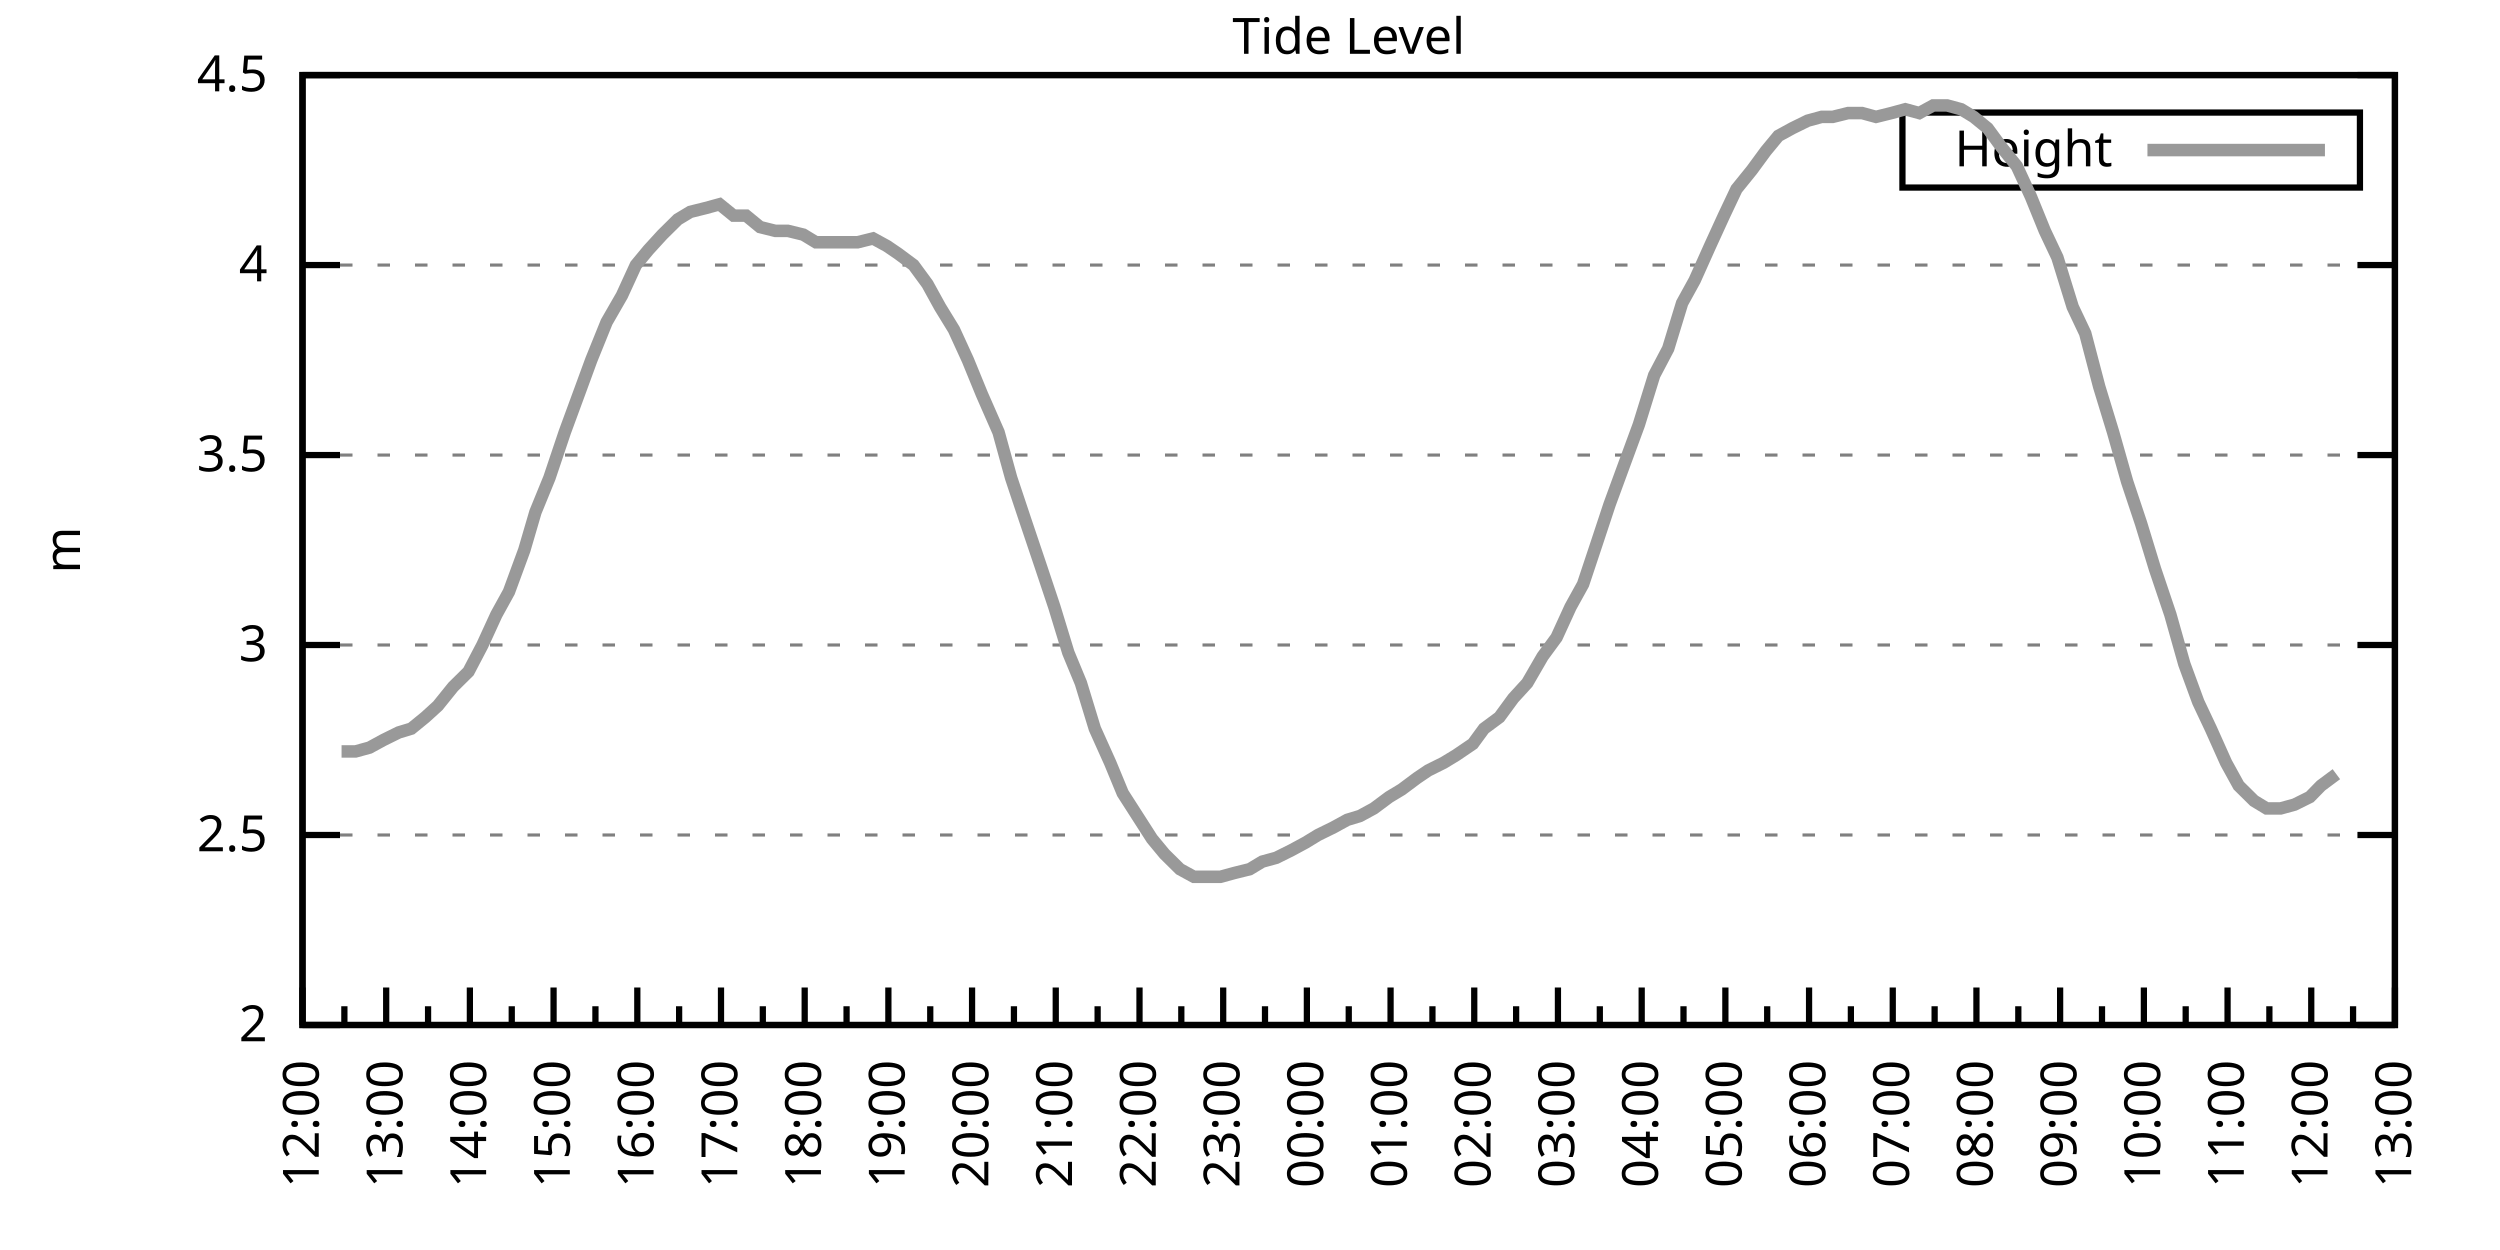
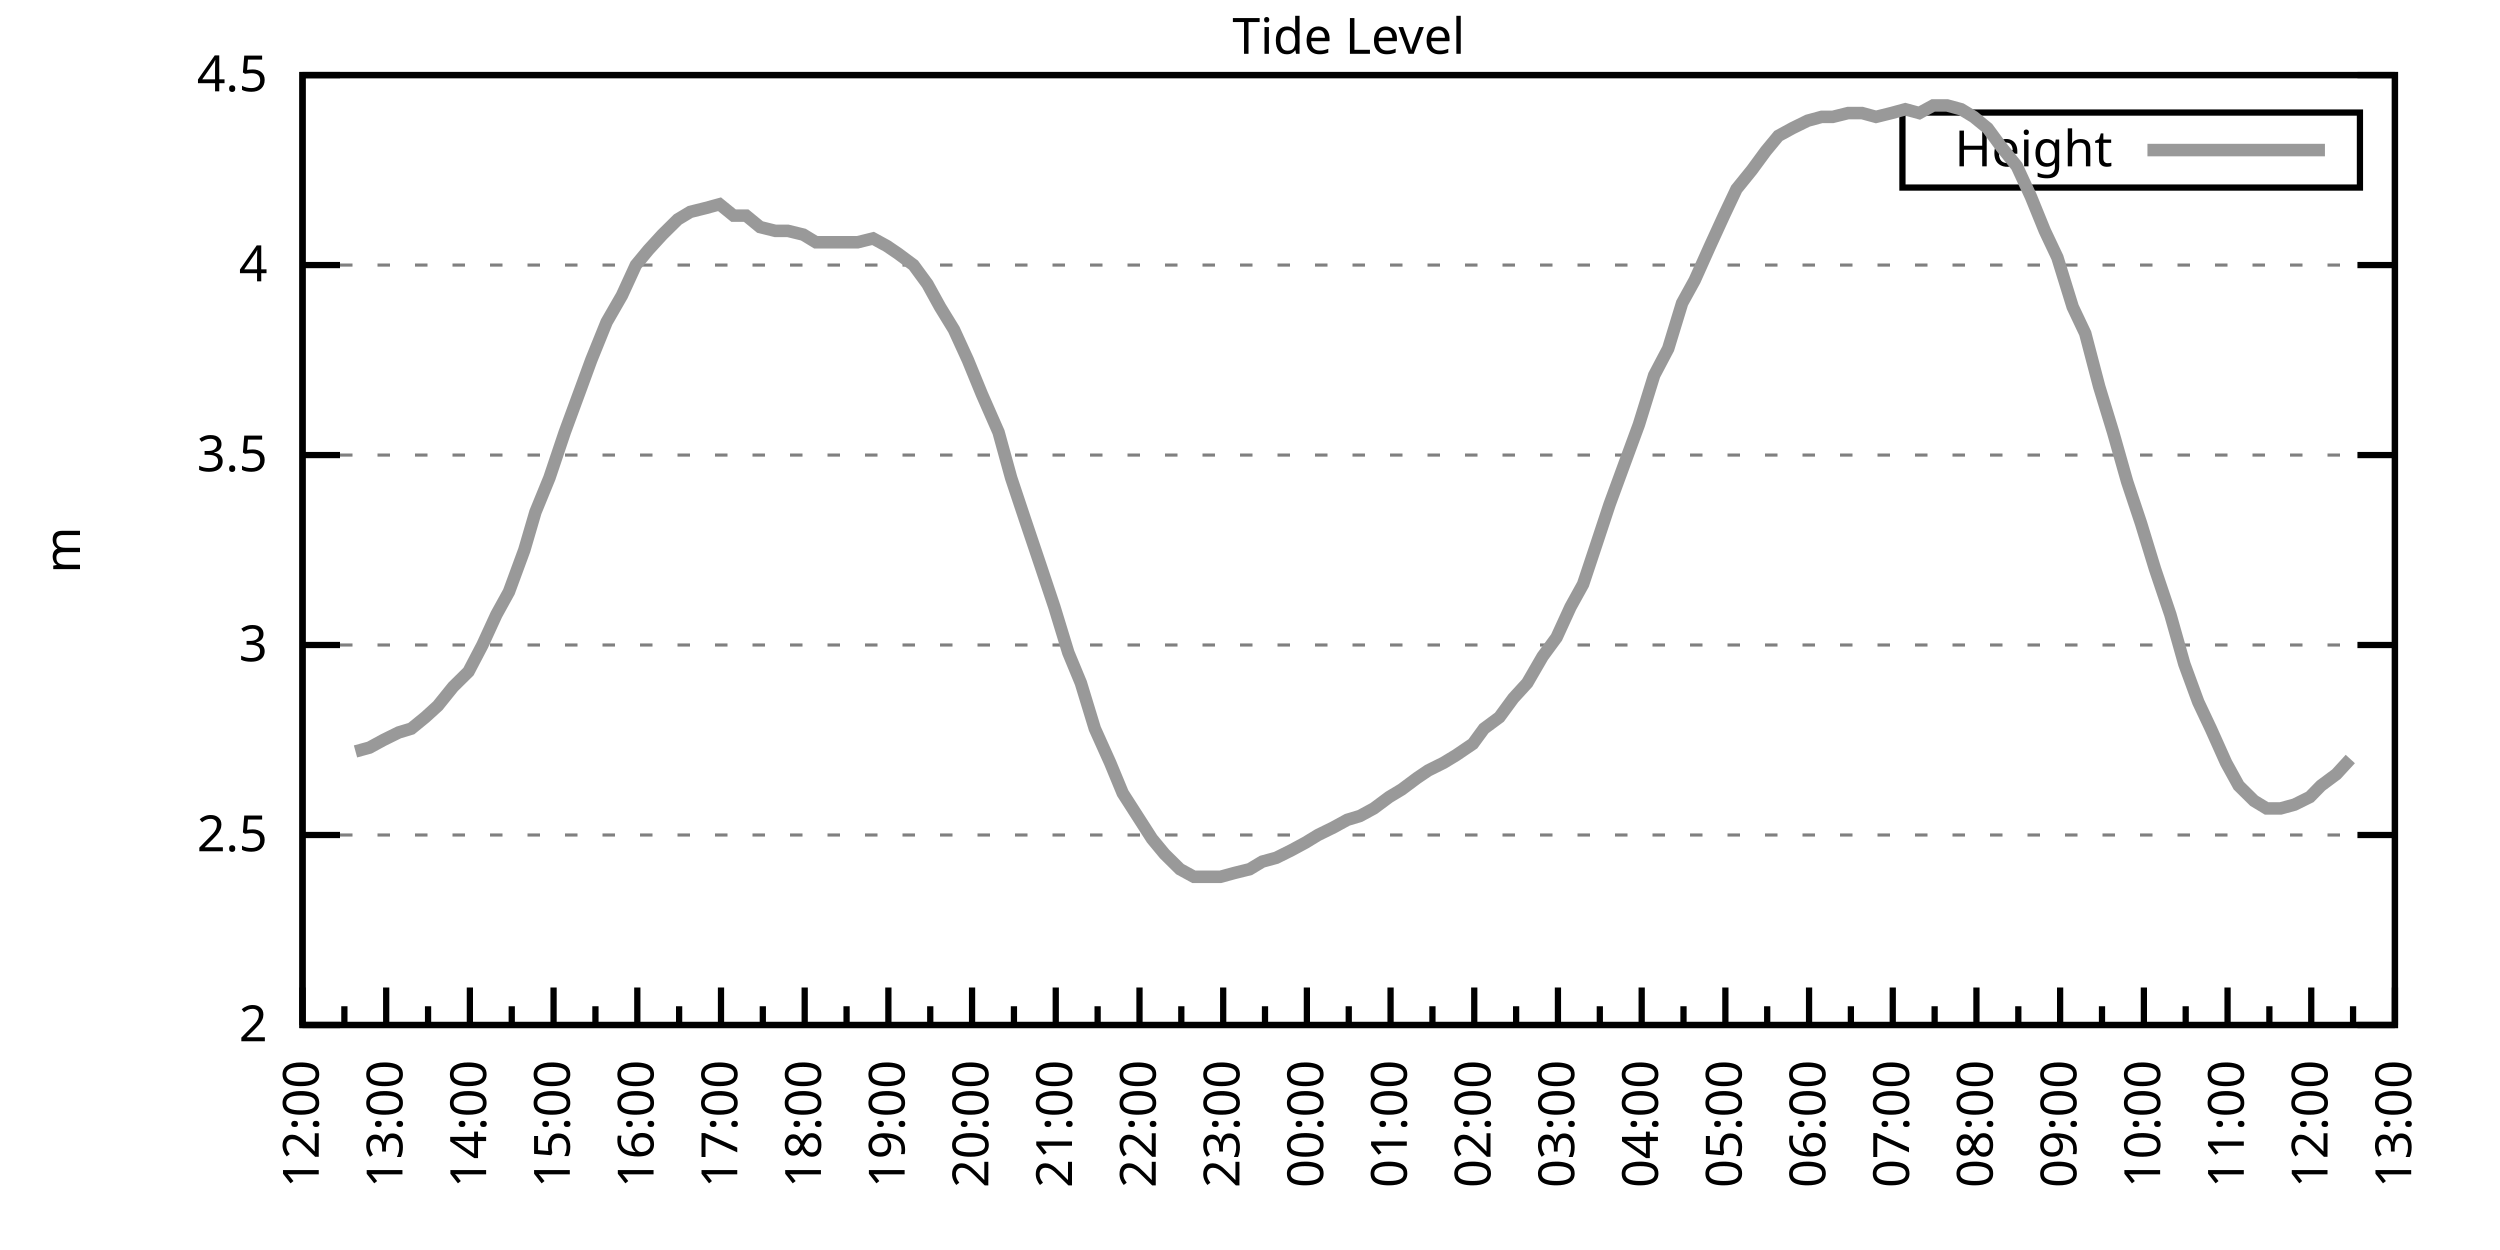
<svg xmlns="http://www.w3.org/2000/svg" xmlns:xlink="http://www.w3.org/1999/xlink" width="400" height="200" viewBox="0 0 400 200">
  <g id="gnuplot_canvas">
    <rect x="0" y="0" width="400" height="200" fill="none" />
    <defs>
      <circle id="gpDot" r="0.5" stroke-width="0.5" stroke="currentColor" />
      <path id="gpPt0" stroke-width="0.333" stroke="currentColor" d="M-1,0 h2 M0,-1 v2" />
      <path id="gpPt1" stroke-width="0.333" stroke="currentColor" d="M-1,-1 L1,1 M1,-1 L-1,1" />
      <path id="gpPt2" stroke-width="0.333" stroke="currentColor" d="M-1,0 L1,0 M0,-1 L0,1 M-1,-1 L1,1 M-1,1 L1,-1" />
      <rect id="gpPt3" stroke-width="0.333" stroke="currentColor" x="-1" y="-1" width="2" height="2" />
      <rect id="gpPt4" stroke-width="0.333" stroke="currentColor" fill="currentColor" x="-1" y="-1" width="2" height="2" />
      <circle id="gpPt5" stroke-width="0.333" stroke="currentColor" cx="0" cy="0" r="1" />
      <use xlink:href="#gpPt5" id="gpPt6" fill="currentColor" stroke="none" />
      <path id="gpPt7" stroke-width="0.333" stroke="currentColor" d="M0,-1.33 L-1.33,0.67 L1.33,0.67 z" />
      <use xlink:href="#gpPt7" id="gpPt8" fill="currentColor" stroke="none" />
      <use xlink:href="#gpPt7" id="gpPt9" stroke="currentColor" transform="rotate(180)" />
      <use xlink:href="#gpPt9" id="gpPt10" fill="currentColor" stroke="none" />
      <use xlink:href="#gpPt3" id="gpPt11" stroke="currentColor" transform="rotate(45)" />
      <use xlink:href="#gpPt11" id="gpPt12" fill="currentColor" stroke="none" />
      <path id="gpPt13" stroke-width="0.333" stroke="currentColor" d="M0,1.330 L1.265,0.411 L0.782,-1.067 L-0.782,-1.076 L-1.265,0.411 z" />
      <use xlink:href="#gpPt13" id="gpPt14" fill="currentColor" stroke="none" />
      <filter id="textbox" filterUnits="objectBoundingBox" x="0" y="0" height="1" width="1">
        <feFlood flood-color="white" flood-opacity="1" result="bgnd" />
        <feComposite in="SourceGraphic" in2="bgnd" operator="atop" />
      </filter>
      <filter id="greybox" filterUnits="objectBoundingBox" x="0" y="0" height="1" width="1">
        <feFlood flood-color="lightgrey" flood-opacity="1" result="grey" />
        <feComposite in="SourceGraphic" in2="grey" operator="atop" />
      </filter>
    </defs>
    <g fill="none" color="white" stroke="currentColor" stroke-width="1.00" stroke-linecap="butt" stroke-linejoin="miter">
</g>
    <g fill="none" color="black" stroke="currentColor" stroke-width="1.00" stroke-linecap="butt" stroke-linejoin="miter">
      <g stroke="none" shape-rendering="crispEdges">
        <polygon fill="rgb(255, 255, 255)" points="48.40,164.00 383.18,164.00 383.18,12.02 48.40,12.02 " />
      </g>
    </g>
    <g fill="none" color="black" stroke="currentColor" stroke-width="1.00" stroke-linecap="butt" stroke-linejoin="miter">
</g>
    <g fill="none" color="black" stroke="black" stroke-width="0.50" stroke-linecap="butt" stroke-linejoin="miter">
</g>
    <g fill="none" color="gray" stroke="currentColor" stroke-width="0.50" stroke-linecap="butt" stroke-linejoin="miter">
      <path stroke="gray" stroke-dasharray="2,4" class="gridline" d="M48.40,164.00 L383.19,164.00  " />
    </g>
    <g fill="none" color="gray" stroke="gray" stroke-width="1.00" stroke-linecap="butt" stroke-linejoin="miter">
</g>
    <g fill="none" color="black" stroke="currentColor" stroke-width="1.00" stroke-linecap="butt" stroke-linejoin="miter">
      <path stroke="black" d="M48.40,164.00 L54.40,164.00 M383.19,164.00 L377.19,164.00  " />
      <g transform="translate(42.80,166.60)" stroke="none" fill="black" font-family="Sans" font-size="8.00" text-anchor="end">
        <text>
          <tspan font-family="Sans"> 2</tspan>
        </text>
      </g>
    </g>
    <g fill="none" color="black" stroke="currentColor" stroke-width="1.00" stroke-linecap="butt" stroke-linejoin="miter">
</g>
    <g fill="none" color="black" stroke="black" stroke-width="0.50" stroke-linecap="butt" stroke-linejoin="miter">
</g>
    <g fill="none" color="gray" stroke="currentColor" stroke-width="0.50" stroke-linecap="butt" stroke-linejoin="miter">
      <path stroke="gray" stroke-dasharray="2,4" class="gridline" d="M48.40,133.60 L383.19,133.60  " />
    </g>
    <g fill="none" color="gray" stroke="gray" stroke-width="1.00" stroke-linecap="butt" stroke-linejoin="miter">
</g>
    <g fill="none" color="black" stroke="currentColor" stroke-width="1.00" stroke-linecap="butt" stroke-linejoin="miter">
      <path stroke="black" d="M48.40,133.60 L54.40,133.60 M383.19,133.60 L377.19,133.60  " />
      <g transform="translate(42.80,136.20)" stroke="none" fill="black" font-family="Sans" font-size="8.00" text-anchor="end">
        <text>
          <tspan font-family="Sans"> 2.5</tspan>
        </text>
      </g>
    </g>
    <g fill="none" color="black" stroke="currentColor" stroke-width="1.00" stroke-linecap="butt" stroke-linejoin="miter">
</g>
    <g fill="none" color="black" stroke="black" stroke-width="0.50" stroke-linecap="butt" stroke-linejoin="miter">
</g>
    <g fill="none" color="gray" stroke="currentColor" stroke-width="0.50" stroke-linecap="butt" stroke-linejoin="miter">
      <path stroke="gray" stroke-dasharray="2,4" class="gridline" d="M48.40,103.20 L383.19,103.20  " />
    </g>
    <g fill="none" color="gray" stroke="gray" stroke-width="1.00" stroke-linecap="butt" stroke-linejoin="miter">
</g>
    <g fill="none" color="black" stroke="currentColor" stroke-width="1.00" stroke-linecap="butt" stroke-linejoin="miter">
      <path stroke="black" d="M48.40,103.20 L54.40,103.20 M383.19,103.20 L377.19,103.20  " />
      <g transform="translate(42.80,105.80)" stroke="none" fill="black" font-family="Sans" font-size="8.00" text-anchor="end">
        <text>
          <tspan font-family="Sans"> 3</tspan>
        </text>
      </g>
    </g>
    <g fill="none" color="black" stroke="currentColor" stroke-width="1.00" stroke-linecap="butt" stroke-linejoin="miter">
</g>
    <g fill="none" color="black" stroke="black" stroke-width="0.50" stroke-linecap="butt" stroke-linejoin="miter">
</g>
    <g fill="none" color="gray" stroke="currentColor" stroke-width="0.50" stroke-linecap="butt" stroke-linejoin="miter">
      <path stroke="gray" stroke-dasharray="2,4" class="gridline" d="M48.40,72.81 L383.19,72.81  " />
    </g>
    <g fill="none" color="gray" stroke="gray" stroke-width="1.00" stroke-linecap="butt" stroke-linejoin="miter">
</g>
    <g fill="none" color="black" stroke="currentColor" stroke-width="1.00" stroke-linecap="butt" stroke-linejoin="miter">
      <path stroke="black" d="M48.40,72.81 L54.40,72.81 M383.19,72.81 L377.19,72.81  " />
      <g transform="translate(42.80,75.41)" stroke="none" fill="black" font-family="Sans" font-size="8.00" text-anchor="end">
        <text>
          <tspan font-family="Sans"> 3.5</tspan>
        </text>
      </g>
    </g>
    <g fill="none" color="black" stroke="currentColor" stroke-width="1.00" stroke-linecap="butt" stroke-linejoin="miter">
</g>
    <g fill="none" color="black" stroke="black" stroke-width="0.50" stroke-linecap="butt" stroke-linejoin="miter">
</g>
    <g fill="none" color="gray" stroke="currentColor" stroke-width="0.50" stroke-linecap="butt" stroke-linejoin="miter">
      <path stroke="gray" stroke-dasharray="2,4" class="gridline" d="M48.40,42.41 L383.19,42.41  " />
    </g>
    <g fill="none" color="gray" stroke="gray" stroke-width="1.00" stroke-linecap="butt" stroke-linejoin="miter">
</g>
    <g fill="none" color="black" stroke="currentColor" stroke-width="1.00" stroke-linecap="butt" stroke-linejoin="miter">
      <path stroke="black" d="M48.40,42.41 L54.40,42.41 M383.19,42.41 L377.19,42.41  " />
      <g transform="translate(42.80,45.01)" stroke="none" fill="black" font-family="Sans" font-size="8.00" text-anchor="end">
        <text>
          <tspan font-family="Sans"> 4</tspan>
        </text>
      </g>
    </g>
    <g fill="none" color="black" stroke="currentColor" stroke-width="1.00" stroke-linecap="butt" stroke-linejoin="miter">
</g>
    <g fill="none" color="black" stroke="black" stroke-width="0.50" stroke-linecap="butt" stroke-linejoin="miter">
</g>
    <g fill="none" color="gray" stroke="currentColor" stroke-width="0.50" stroke-linecap="butt" stroke-linejoin="miter">
      <path stroke="gray" stroke-dasharray="2,4" class="gridline" d="M48.40,12.01 L383.19,12.01  " />
    </g>
    <g fill="none" color="gray" stroke="gray" stroke-width="1.00" stroke-linecap="butt" stroke-linejoin="miter">
</g>
    <g fill="none" color="black" stroke="currentColor" stroke-width="1.00" stroke-linecap="butt" stroke-linejoin="miter">
      <path stroke="black" d="M48.40,12.01 L54.40,12.01 M383.19,12.01 L377.19,12.01  " />
      <g transform="translate(42.80,14.61)" stroke="none" fill="black" font-family="Sans" font-size="8.00" text-anchor="end">
        <text>
          <tspan font-family="Sans"> 4.5</tspan>
        </text>
      </g>
    </g>
    <g fill="none" color="black" stroke="currentColor" stroke-width="1.00" stroke-linecap="butt" stroke-linejoin="miter">
      <path stroke="black" d="M48.40,164.00 L48.40,158.00  " />
      <g transform="translate(51.00,169.60) rotate(270)" stroke="none" fill="black" font-family="Sans" font-size="8.00" text-anchor="end">
        <text>
          <tspan font-family="Sans">12:00</tspan>
        </text>
      </g>
    </g>
    <g fill="none" color="black" stroke="currentColor" stroke-width="1.00" stroke-linecap="butt" stroke-linejoin="miter">
      <path stroke="black" d="M55.10,164.00 L55.10,161.00 M61.79,164.00 L61.79,158.00  " />
      <g transform="translate(64.39,169.60) rotate(270)" stroke="none" fill="black" font-family="Sans" font-size="8.00" text-anchor="end">
        <text>
          <tspan font-family="Sans">13:00</tspan>
        </text>
      </g>
    </g>
    <g fill="none" color="black" stroke="currentColor" stroke-width="1.00" stroke-linecap="butt" stroke-linejoin="miter">
      <path stroke="black" d="M68.49,164.00 L68.49,161.00 M75.18,164.00 L75.18,158.00  " />
      <g transform="translate(77.78,169.60) rotate(270)" stroke="none" fill="black" font-family="Sans" font-size="8.00" text-anchor="end">
        <text>
          <tspan font-family="Sans">14:00</tspan>
        </text>
      </g>
    </g>
    <g fill="none" color="black" stroke="currentColor" stroke-width="1.00" stroke-linecap="butt" stroke-linejoin="miter">
      <path stroke="black" d="M81.88,164.00 L81.88,161.00 M88.57,164.00 L88.57,158.00  " />
      <g transform="translate(91.17,169.60) rotate(270)" stroke="none" fill="black" font-family="Sans" font-size="8.00" text-anchor="end">
        <text>
          <tspan font-family="Sans">15:00</tspan>
        </text>
      </g>
    </g>
    <g fill="none" color="black" stroke="currentColor" stroke-width="1.00" stroke-linecap="butt" stroke-linejoin="miter">
      <path stroke="black" d="M95.27,164.00 L95.27,161.00 M101.97,164.00 L101.97,158.00  " />
      <g transform="translate(104.57,169.60) rotate(270)" stroke="none" fill="black" font-family="Sans" font-size="8.00" text-anchor="end">
        <text>
          <tspan font-family="Sans">16:00</tspan>
        </text>
      </g>
    </g>
    <g fill="none" color="black" stroke="currentColor" stroke-width="1.00" stroke-linecap="butt" stroke-linejoin="miter">
      <path stroke="black" d="M108.66,164.00 L108.66,161.00 M115.36,164.00 L115.36,158.00  " />
      <g transform="translate(117.96,169.60) rotate(270)" stroke="none" fill="black" font-family="Sans" font-size="8.00" text-anchor="end">
        <text>
          <tspan font-family="Sans">17:00</tspan>
        </text>
      </g>
    </g>
    <g fill="none" color="black" stroke="currentColor" stroke-width="1.00" stroke-linecap="butt" stroke-linejoin="miter">
      <path stroke="black" d="M122.05,164.00 L122.05,161.00 M128.75,164.00 L128.75,158.00  " />
      <g transform="translate(131.35,169.60) rotate(270)" stroke="none" fill="black" font-family="Sans" font-size="8.00" text-anchor="end">
        <text>
          <tspan font-family="Sans">18:00</tspan>
        </text>
      </g>
    </g>
    <g fill="none" color="black" stroke="currentColor" stroke-width="1.00" stroke-linecap="butt" stroke-linejoin="miter">
      <path stroke="black" d="M135.45,164.00 L135.45,161.00 M142.14,164.00 L142.14,158.00  " />
      <g transform="translate(144.74,169.60) rotate(270)" stroke="none" fill="black" font-family="Sans" font-size="8.00" text-anchor="end">
        <text>
          <tspan font-family="Sans">19:00</tspan>
        </text>
      </g>
    </g>
    <g fill="none" color="black" stroke="currentColor" stroke-width="1.00" stroke-linecap="butt" stroke-linejoin="miter">
      <path stroke="black" d="M148.84,164.00 L148.84,161.00 M155.53,164.00 L155.53,158.00  " />
      <g transform="translate(158.13,169.60) rotate(270)" stroke="none" fill="black" font-family="Sans" font-size="8.00" text-anchor="end">
        <text>
          <tspan font-family="Sans">20:00</tspan>
        </text>
      </g>
    </g>
    <g fill="none" color="black" stroke="currentColor" stroke-width="1.00" stroke-linecap="butt" stroke-linejoin="miter">
      <path stroke="black" d="M162.23,164.00 L162.23,161.00 M168.92,164.00 L168.92,158.00  " />
      <g transform="translate(171.52,169.60) rotate(270)" stroke="none" fill="black" font-family="Sans" font-size="8.00" text-anchor="end">
        <text>
          <tspan font-family="Sans">21:00</tspan>
        </text>
      </g>
    </g>
    <g fill="none" color="black" stroke="currentColor" stroke-width="1.00" stroke-linecap="butt" stroke-linejoin="miter">
      <path stroke="black" d="M175.62,164.00 L175.62,161.00 M182.32,164.00 L182.32,158.00  " />
      <g transform="translate(184.92,169.60) rotate(270)" stroke="none" fill="black" font-family="Sans" font-size="8.00" text-anchor="end">
        <text>
          <tspan font-family="Sans">22:00</tspan>
        </text>
      </g>
    </g>
    <g fill="none" color="black" stroke="currentColor" stroke-width="1.00" stroke-linecap="butt" stroke-linejoin="miter">
      <path stroke="black" d="M189.01,164.00 L189.01,161.00 M195.71,164.00 L195.71,158.00  " />
      <g transform="translate(198.31,169.60) rotate(270)" stroke="none" fill="black" font-family="Sans" font-size="8.00" text-anchor="end">
        <text>
          <tspan font-family="Sans">23:00</tspan>
        </text>
      </g>
    </g>
    <g fill="none" color="black" stroke="currentColor" stroke-width="1.00" stroke-linecap="butt" stroke-linejoin="miter">
      <path stroke="black" d="M202.40,164.00 L202.40,161.00 M209.10,164.00 L209.10,158.00  " />
      <g transform="translate(211.70,169.60) rotate(270)" stroke="none" fill="black" font-family="Sans" font-size="8.00" text-anchor="end">
        <text>
          <tspan font-family="Sans">00:00</tspan>
        </text>
      </g>
    </g>
    <g fill="none" color="black" stroke="currentColor" stroke-width="1.00" stroke-linecap="butt" stroke-linejoin="miter">
      <path stroke="black" d="M215.80,164.00 L215.80,161.00 M222.49,164.00 L222.49,158.00  " />
      <g transform="translate(225.09,169.60) rotate(270)" stroke="none" fill="black" font-family="Sans" font-size="8.00" text-anchor="end">
        <text>
          <tspan font-family="Sans">01:00</tspan>
        </text>
      </g>
    </g>
    <g fill="none" color="black" stroke="currentColor" stroke-width="1.00" stroke-linecap="butt" stroke-linejoin="miter">
      <path stroke="black" d="M229.19,164.00 L229.19,161.00 M235.88,164.00 L235.88,158.00  " />
      <g transform="translate(238.48,169.60) rotate(270)" stroke="none" fill="black" font-family="Sans" font-size="8.00" text-anchor="end">
        <text>
          <tspan font-family="Sans">02:00</tspan>
        </text>
      </g>
    </g>
    <g fill="none" color="black" stroke="currentColor" stroke-width="1.00" stroke-linecap="butt" stroke-linejoin="miter">
      <path stroke="black" d="M242.58,164.00 L242.58,161.00 M249.27,164.00 L249.27,158.00  " />
      <g transform="translate(251.87,169.60) rotate(270)" stroke="none" fill="black" font-family="Sans" font-size="8.00" text-anchor="end">
        <text>
          <tspan font-family="Sans">03:00</tspan>
        </text>
      </g>
    </g>
    <g fill="none" color="black" stroke="currentColor" stroke-width="1.00" stroke-linecap="butt" stroke-linejoin="miter">
      <path stroke="black" d="M255.97,164.00 L255.97,161.00 M262.67,164.00 L262.67,158.00  " />
      <g transform="translate(265.27,169.60) rotate(270)" stroke="none" fill="black" font-family="Sans" font-size="8.00" text-anchor="end">
        <text>
          <tspan font-family="Sans">04:00</tspan>
        </text>
      </g>
    </g>
    <g fill="none" color="black" stroke="currentColor" stroke-width="1.00" stroke-linecap="butt" stroke-linejoin="miter">
      <path stroke="black" d="M269.36,164.00 L269.36,161.00 M276.06,164.00 L276.06,158.00  " />
      <g transform="translate(278.66,169.60) rotate(270)" stroke="none" fill="black" font-family="Sans" font-size="8.00" text-anchor="end">
        <text>
          <tspan font-family="Sans">05:00</tspan>
        </text>
      </g>
    </g>
    <g fill="none" color="black" stroke="currentColor" stroke-width="1.00" stroke-linecap="butt" stroke-linejoin="miter">
      <path stroke="black" d="M282.75,164.00 L282.75,161.00 M289.45,164.00 L289.45,158.00  " />
      <g transform="translate(292.05,169.60) rotate(270)" stroke="none" fill="black" font-family="Sans" font-size="8.00" text-anchor="end">
        <text>
          <tspan font-family="Sans">06:00</tspan>
        </text>
      </g>
    </g>
    <g fill="none" color="black" stroke="currentColor" stroke-width="1.00" stroke-linecap="butt" stroke-linejoin="miter">
      <path stroke="black" d="M296.14,164.00 L296.14,161.00 M302.84,164.00 L302.84,158.00  " />
      <g transform="translate(305.44,169.60) rotate(270)" stroke="none" fill="black" font-family="Sans" font-size="8.00" text-anchor="end">
        <text>
          <tspan font-family="Sans">07:00</tspan>
        </text>
      </g>
    </g>
    <g fill="none" color="black" stroke="currentColor" stroke-width="1.00" stroke-linecap="butt" stroke-linejoin="miter">
      <path stroke="black" d="M309.54,164.00 L309.54,161.00 M316.23,164.00 L316.23,158.00  " />
      <g transform="translate(318.83,169.60) rotate(270)" stroke="none" fill="black" font-family="Sans" font-size="8.00" text-anchor="end">
        <text>
          <tspan font-family="Sans">08:00</tspan>
        </text>
      </g>
    </g>
    <g fill="none" color="black" stroke="currentColor" stroke-width="1.00" stroke-linecap="butt" stroke-linejoin="miter">
      <path stroke="black" d="M322.93,164.00 L322.93,161.00 M329.62,164.00 L329.62,158.00  " />
      <g transform="translate(332.22,169.60) rotate(270)" stroke="none" fill="black" font-family="Sans" font-size="8.00" text-anchor="end">
        <text>
          <tspan font-family="Sans">09:00</tspan>
        </text>
      </g>
    </g>
    <g fill="none" color="black" stroke="currentColor" stroke-width="1.00" stroke-linecap="butt" stroke-linejoin="miter">
      <path stroke="black" d="M336.32,164.00 L336.32,161.00 M343.02,164.00 L343.02,158.00  " />
      <g transform="translate(345.62,169.60) rotate(270)" stroke="none" fill="black" font-family="Sans" font-size="8.00" text-anchor="end">
        <text>
          <tspan font-family="Sans">10:00</tspan>
        </text>
      </g>
    </g>
    <g fill="none" color="black" stroke="currentColor" stroke-width="1.00" stroke-linecap="butt" stroke-linejoin="miter">
      <path stroke="black" d="M349.71,164.00 L349.71,161.00 M356.41,164.00 L356.41,158.00  " />
      <g transform="translate(359.01,169.60) rotate(270)" stroke="none" fill="black" font-family="Sans" font-size="8.00" text-anchor="end">
        <text>
          <tspan font-family="Sans">11:00</tspan>
        </text>
      </g>
    </g>
    <g fill="none" color="black" stroke="currentColor" stroke-width="1.00" stroke-linecap="butt" stroke-linejoin="miter">
      <path stroke="black" d="M363.10,164.00 L363.10,161.00 M369.80,164.00 L369.80,158.00  " />
      <g transform="translate(372.40,169.60) rotate(270)" stroke="none" fill="black" font-family="Sans" font-size="8.00" text-anchor="end">
        <text>
          <tspan font-family="Sans">12:00</tspan>
        </text>
      </g>
    </g>
    <g fill="none" color="black" stroke="currentColor" stroke-width="1.00" stroke-linecap="butt" stroke-linejoin="miter">
      <path stroke="black" d="M376.49,164.00 L376.49,161.00 M383.19,164.00 L383.19,158.00  " />
      <g transform="translate(385.79,169.60) rotate(270)" stroke="none" fill="black" font-family="Sans" font-size="8.00" text-anchor="end">
        <text>
          <tspan font-family="Sans">13:00</tspan>
        </text>
      </g>
    </g>
    <g fill="none" color="black" stroke="currentColor" stroke-width="1.00" stroke-linecap="butt" stroke-linejoin="miter">
</g>
    <g fill="none" color="black" stroke="currentColor" stroke-width="1.00" stroke-linecap="butt" stroke-linejoin="miter">
      <path stroke="black" d="M48.40,12.01 L48.40,164.00 L383.19,164.00 L383.19,12.01 L48.40,12.01 Z  " />
    </g>
    <g fill="none" color="black" stroke="currentColor" stroke-width="1.00" stroke-linecap="butt" stroke-linejoin="miter">
      <g transform="translate(12.80,88.01) rotate(270)" stroke="none" fill="black" font-family="Sans" font-size="8.00" text-anchor="middle">
        <text>
          <tspan font-family="Sans">m</tspan>
        </text>
      </g>
    </g>
    <g fill="none" color="black" stroke="currentColor" stroke-width="1.00" stroke-linecap="butt" stroke-linejoin="miter">
</g>
    <g fill="none" color="black" stroke="currentColor" stroke-width="1.00" stroke-linecap="butt" stroke-linejoin="miter">
      <path stroke="black" d="M304.39,30.01 L304.39,18.01 L377.59,18.01 L377.59,30.01 L304.39,30.01 Z  " />
    </g>
    <g id="Tide_level_plot_1">
      <g fill="none" color="white" stroke="black" stroke-width="2.00" stroke-linecap="butt" stroke-linejoin="miter">
</g>
      <g fill="none" color="black" stroke="currentColor" stroke-width="2.00" stroke-linecap="butt" stroke-linejoin="miter">
        <g transform="translate(337.99,26.61)" stroke="none" fill="black" font-family="Sans" font-size="8.00" text-anchor="end">
          <text>
            <tspan font-family="Sans">Height</tspan>
          </text>
        </g>
      </g>
      <g fill="none" color="black" stroke="currentColor" stroke-width="2.00" stroke-linecap="butt" stroke-linejoin="miter">
-         <path stroke="rgb(153, 153, 153)" d="M343.59,24.01 L371.99,24.01 M54.65,120.23 L56.88,120.23 L59.11,119.62 L61.35,118.40 L63.80,117.19 L65.81,116.58   L68.04,114.76 L70.05,112.93 L72.50,109.89 L74.96,107.46 L77.19,103.20 L79.42,98.34 L81.43,94.69 L83.89,88.00   L85.67,81.93 L87.91,76.45 L90.36,69.16 L92.82,62.47 L94.60,57.61 L97.06,51.53 L99.51,47.27 L101.74,42.41   L103.75,39.98 L105.98,37.54 L108.44,35.11 L110.45,33.90 L112.90,33.29 L115.13,32.68 L117.37,34.50 L119.38,34.50   L121.61,36.33 L124.06,36.94 L126.07,36.94 L128.53,37.54 L130.54,38.76 L132.77,38.76 L135.00,38.76 L137.23,38.76   L139.69,38.15 L141.92,39.37 L143.70,40.58 L146.16,42.41 L148.39,45.45 L150.40,49.10 L152.63,52.74 L154.86,57.61   L157.10,63.08 L159.77,69.16 L161.78,76.45 L164.01,83.14 L166.47,90.44 L168.70,97.12 L170.93,104.42 L172.94,109.28   L175.17,116.58 L177.63,122.05 L179.64,126.91 L184.32,134.21 L186.33,136.64 L188.79,139.07 L191.02,140.29 L193.25,140.29   L195.26,140.29 L197.49,139.68 L199.95,139.07 L201.96,137.86 L204.19,137.25 L206.64,136.03 L208.88,134.82 L210.88,133.60   L213.34,132.39 L215.57,131.17 L217.58,130.56 L219.81,129.35 L222.27,127.52 L224.28,126.31 L226.73,124.48 L228.52,123.27   L230.97,122.05 L232.98,120.83 L235.66,119.01 L237.44,116.58 L239.90,114.76 L242.13,111.72 L244.36,109.28 L246.82,105.03   L249.05,101.99 L251.28,97.12 L253.29,93.48 L255.52,86.79 L257.53,80.71 L259.76,74.63 L262.22,67.94 L264.67,60.04   L266.91,55.78 L269.14,48.49 L271.15,44.84 L273.60,39.37 L275.83,34.50 L277.84,30.25 L280.30,27.21 L282.53,24.17   L284.54,21.74 L286.77,20.52 L289.23,19.31 L291.46,18.70 L293.24,18.70 L295.70,18.09 L297.93,18.09 L300.16,18.70   L302.62,18.09 L304.85,17.48 L307.08,18.09 L309.31,16.87 L311.54,16.87 L313.78,17.48 L315.79,18.70 L318.02,20.52   L320.25,23.56 L322.70,26.60 L324.94,31.46 L327.17,36.94 L329.18,41.19 L331.63,49.10 L333.64,53.35 L335.87,61.86   L338.10,69.16 L340.34,77.06 L342.57,83.75 L344.80,91.04 L347.26,98.34 L349.49,106.24 L351.72,112.32 L353.73,116.58   L356.18,122.05 L358.19,125.70 L360.65,128.13 L362.66,129.35 L364.89,129.35 L367.12,128.74 L369.58,127.52 L371.36,125.70   L373.82,123.87  " />
+         <path stroke="rgb(153, 153, 153)" d="M343.59,24.01 L371.99,24.01 M56.88,120.23 L59.11,119.62 L61.35,118.40 L63.80,117.19 L65.81,116.58 L68.04,114.76   L70.05,112.93 L72.50,109.89 L74.96,107.46 L77.19,103.20 L79.42,98.34 L81.43,94.69 L83.89,88.00 L85.67,81.93   L87.91,76.45 L90.36,69.16 L92.82,62.47 L94.60,57.61 L97.06,51.53 L99.51,47.27 L101.74,42.41 L103.75,39.98   L105.98,37.54 L108.44,35.11 L110.45,33.90 L112.90,33.29 L115.13,32.68 L117.37,34.50 L119.38,34.50 L121.61,36.33   L124.06,36.94 L126.07,36.94 L128.53,37.54 L130.54,38.76 L132.77,38.76 L135.00,38.76 L137.23,38.76 L139.69,38.15   L141.92,39.37 L143.70,40.58 L146.16,42.41 L148.39,45.45 L150.40,49.10 L152.63,52.74 L154.86,57.61 L157.10,63.08   L159.77,69.16 L161.78,76.45 L164.01,83.14 L166.47,90.44 L168.70,97.12 L170.93,104.42 L172.94,109.28 L175.17,116.58   L177.63,122.05 L179.64,126.91 L184.32,134.21 L186.33,136.64 L188.79,139.07 L191.02,140.29 L193.25,140.29 L195.26,140.29   L197.49,139.68 L199.95,139.07 L201.96,137.86 L204.19,137.25 L206.64,136.03 L208.88,134.82 L210.88,133.60 L213.34,132.39   L215.57,131.17 L217.58,130.56 L219.81,129.35 L222.27,127.52 L224.28,126.31 L226.73,124.48 L228.52,123.27 L230.97,122.05   L232.98,120.83 L235.66,119.01 L237.44,116.58 L239.90,114.76 L242.13,111.72 L244.36,109.28 L246.82,105.03 L249.05,101.99   L251.28,97.12 L253.29,93.48 L255.52,86.79 L257.53,80.71 L259.76,74.63 L262.22,67.94 L264.67,60.04 L266.91,55.78   L269.14,48.49 L271.15,44.84 L273.60,39.37 L275.83,34.50 L277.84,30.25 L280.30,27.21 L282.53,24.17 L284.54,21.74   L286.77,20.52 L289.23,19.31 L291.46,18.70 L293.24,18.70 L295.70,18.09 L297.93,18.09 L300.16,18.70 L302.62,18.09   L304.85,17.48 L307.08,18.09 L309.31,16.87 L311.54,16.87 L313.78,17.48 L315.79,18.70 L318.02,20.52 L320.25,23.56   L322.70,26.60 L324.94,31.46 L327.17,36.94 L329.18,41.19 L331.63,49.10 L333.64,53.35 L335.87,61.86 L338.10,69.16   L340.34,77.06 L342.57,83.75 L344.80,91.04 L347.26,98.34 L349.49,106.24 L351.72,112.32 L353.73,116.58 L356.18,122.05   L358.19,125.70 L360.65,128.13 L362.66,129.35 L364.89,129.35 L367.12,128.74 L369.58,127.52 L371.36,125.70 L373.82,123.87   L376.05,121.44  " />
      </g>
    </g>
    <g fill="none" color="black" stroke="currentColor" stroke-width="2.00" stroke-linecap="butt" stroke-linejoin="miter">
</g>
    <g fill="none" color="black" stroke="black" stroke-width="1.00" stroke-linecap="butt" stroke-linejoin="miter">
</g>
    <g fill="none" color="black" stroke="currentColor" stroke-width="1.00" stroke-linecap="butt" stroke-linejoin="miter">
      <path stroke="black" d="M48.40,12.01 L48.40,164.00 L383.19,164.00 L383.19,12.01 L48.40,12.01 Z  " />
    </g>
    <g fill="none" color="black" stroke="currentColor" stroke-width="1.00" stroke-linecap="butt" stroke-linejoin="miter">
      <g transform="translate(215.79,8.61)" stroke="none" fill="black" font-family="Sans" font-size="8.00" text-anchor="middle">
        <text>
          <tspan font-family="Sans">Tide Level</tspan>
        </text>
      </g>
    </g>
    <g fill="none" color="black" stroke="currentColor" stroke-width="1.00" stroke-linecap="butt" stroke-linejoin="miter">
</g>
  </g>
</svg>
